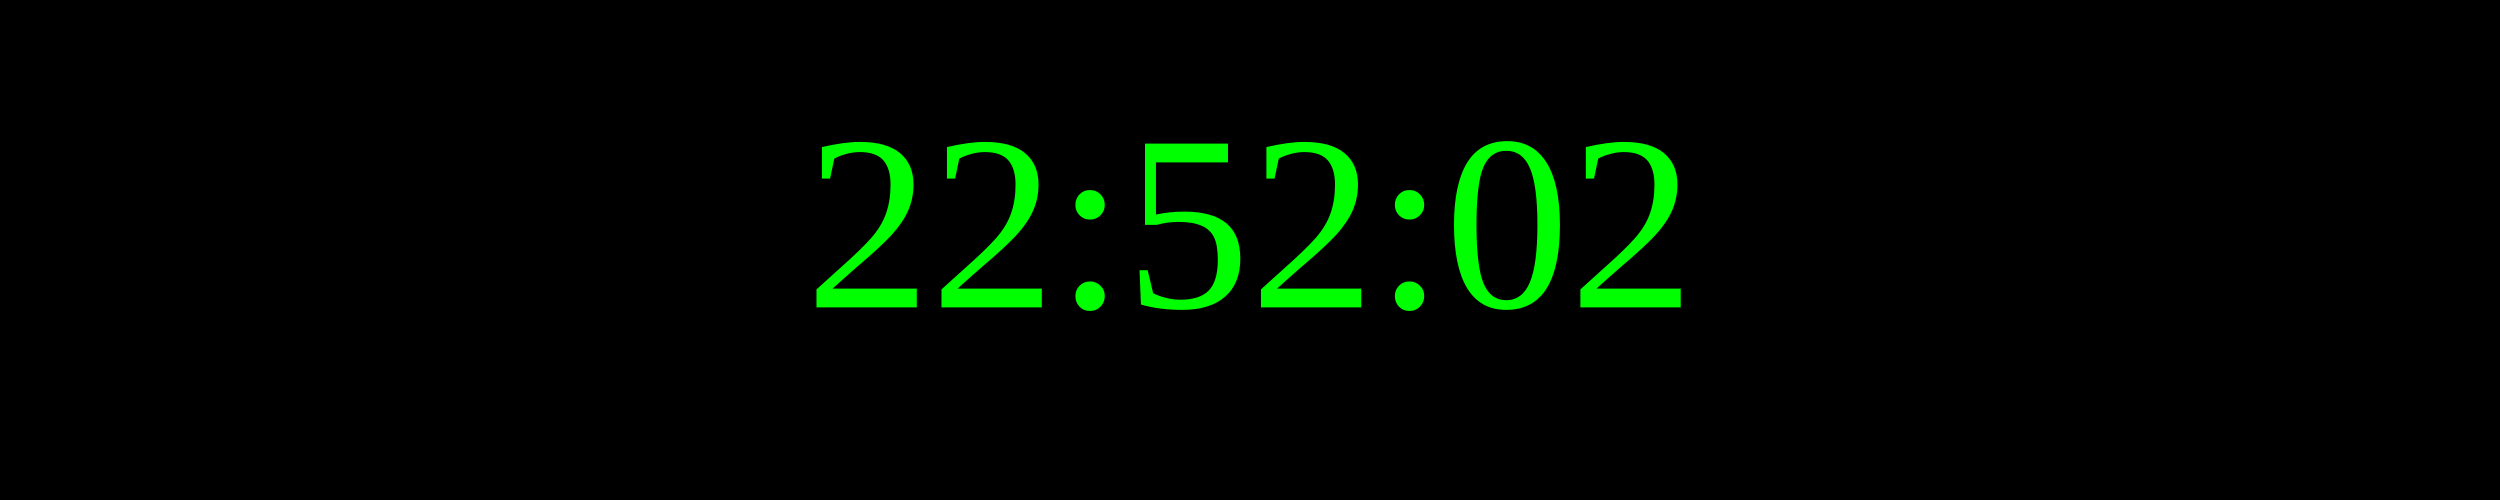
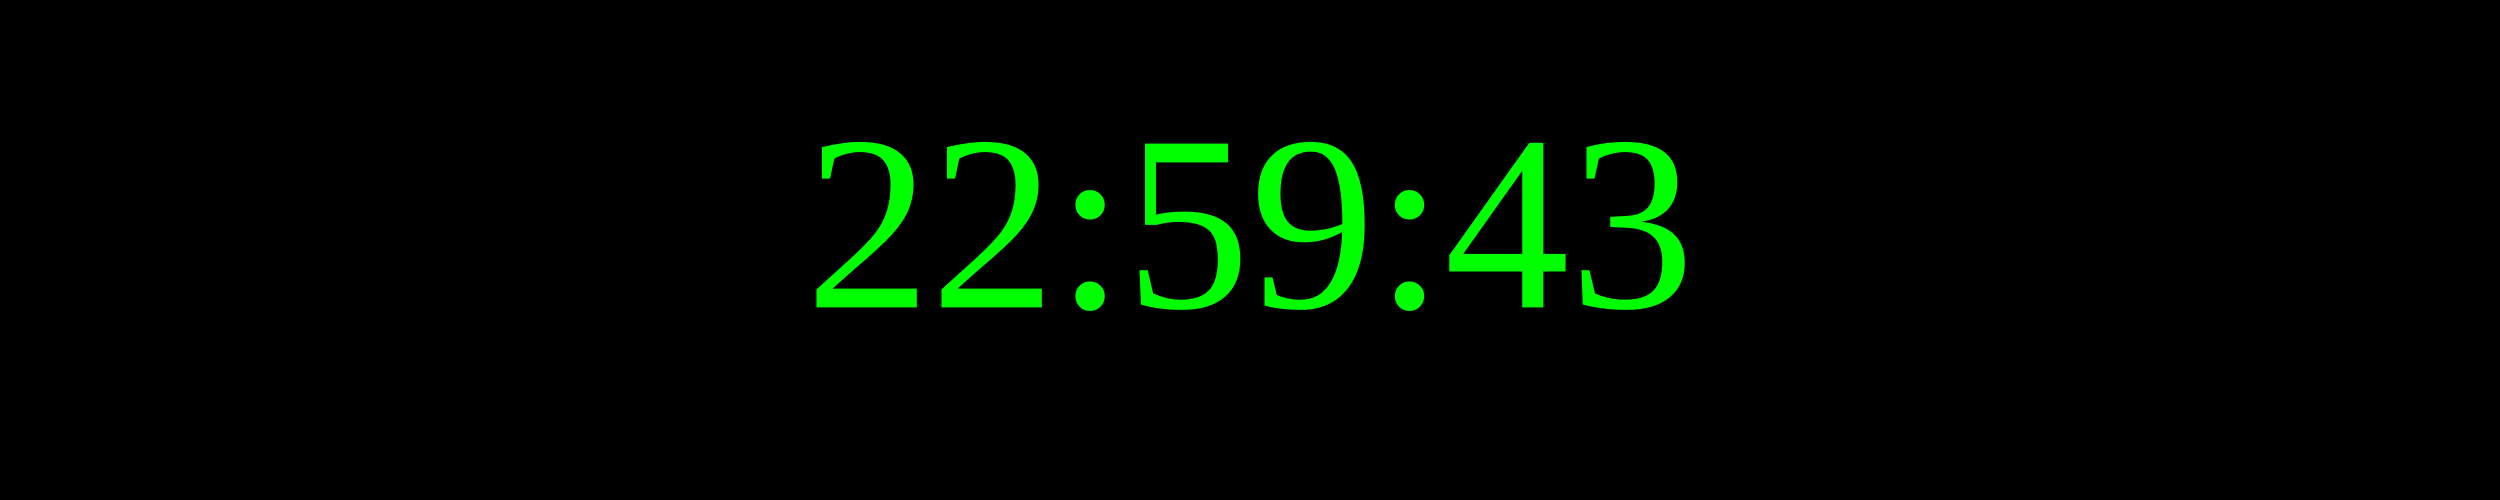
<svg xmlns="http://www.w3.org/2000/svg" width="250" height="50">
  <rect width="100%" height="100%" fill="black" />
  <text x="50%" y="50%" font-size="25" fill="lime" text-anchor="middle" dominant-baseline="middle">
- 22:52:02
+ 22:59:43
</text>
</svg>
